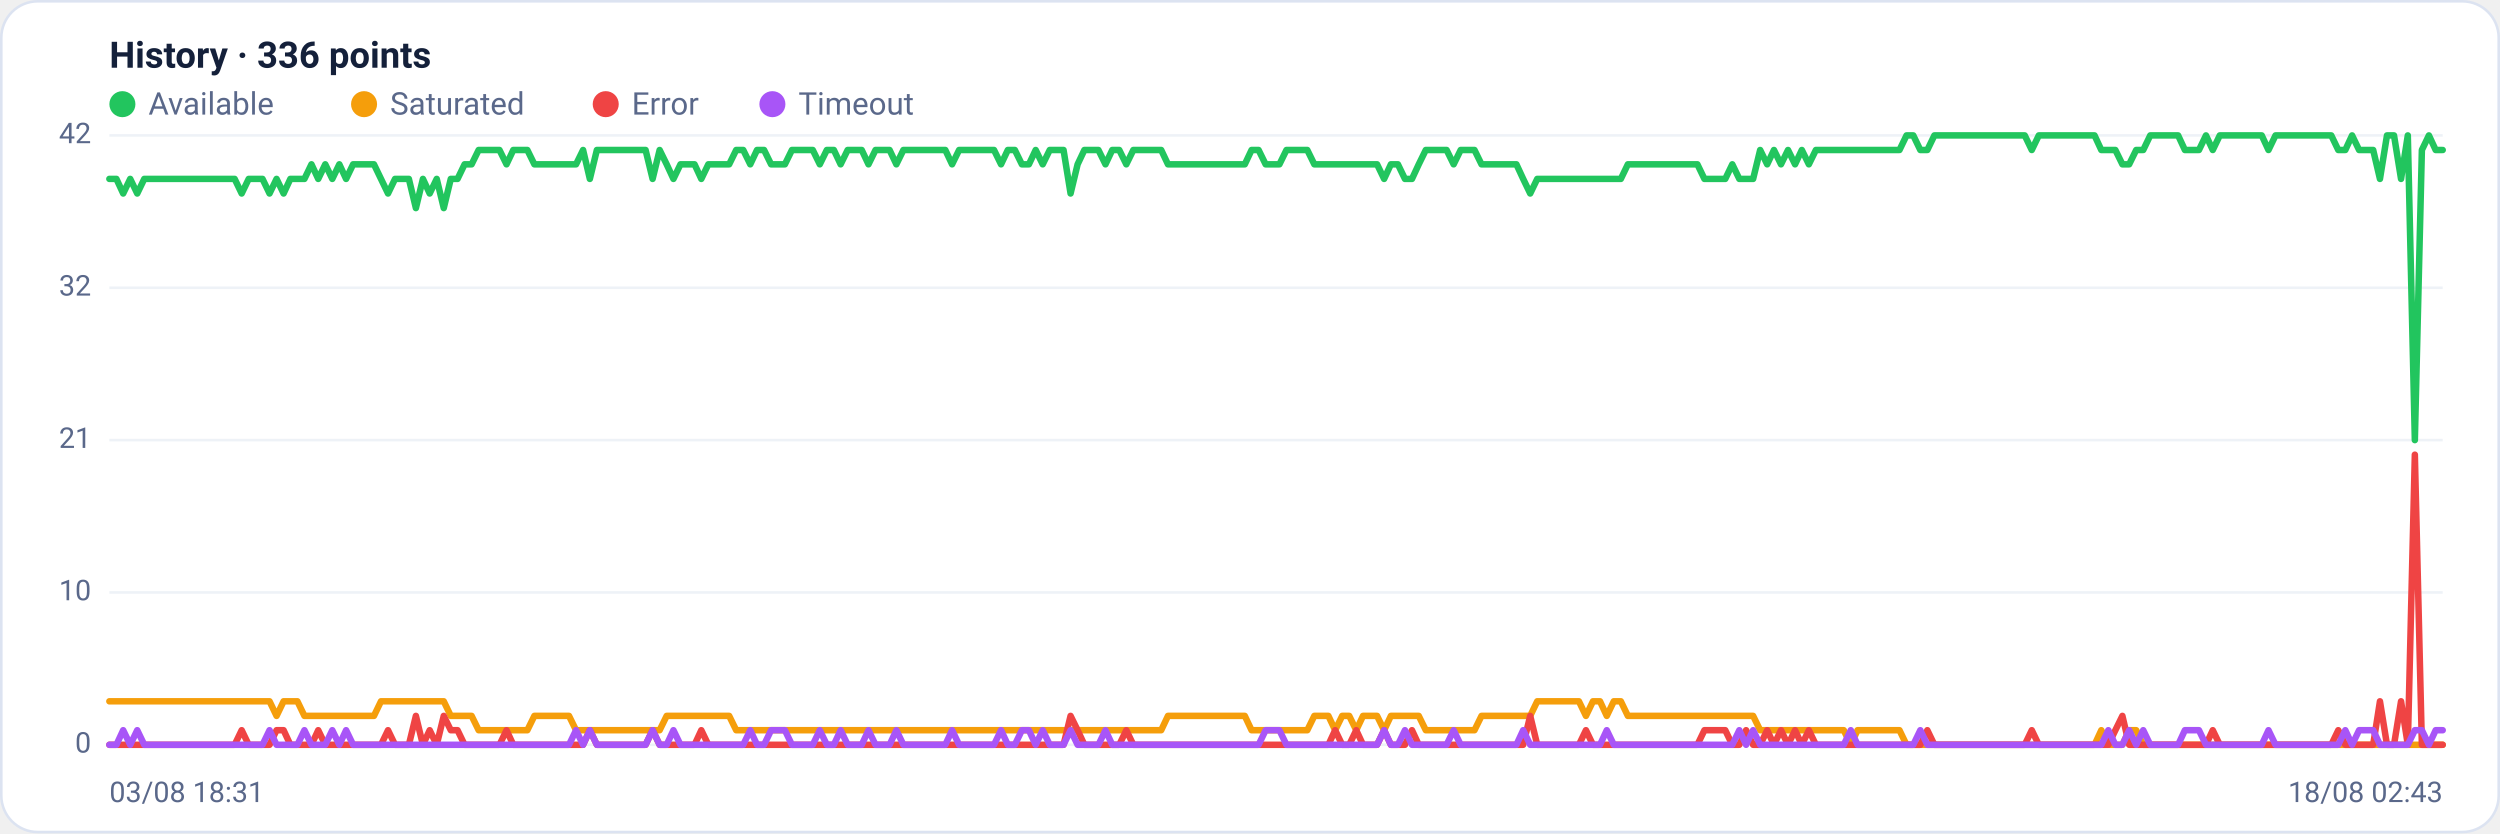
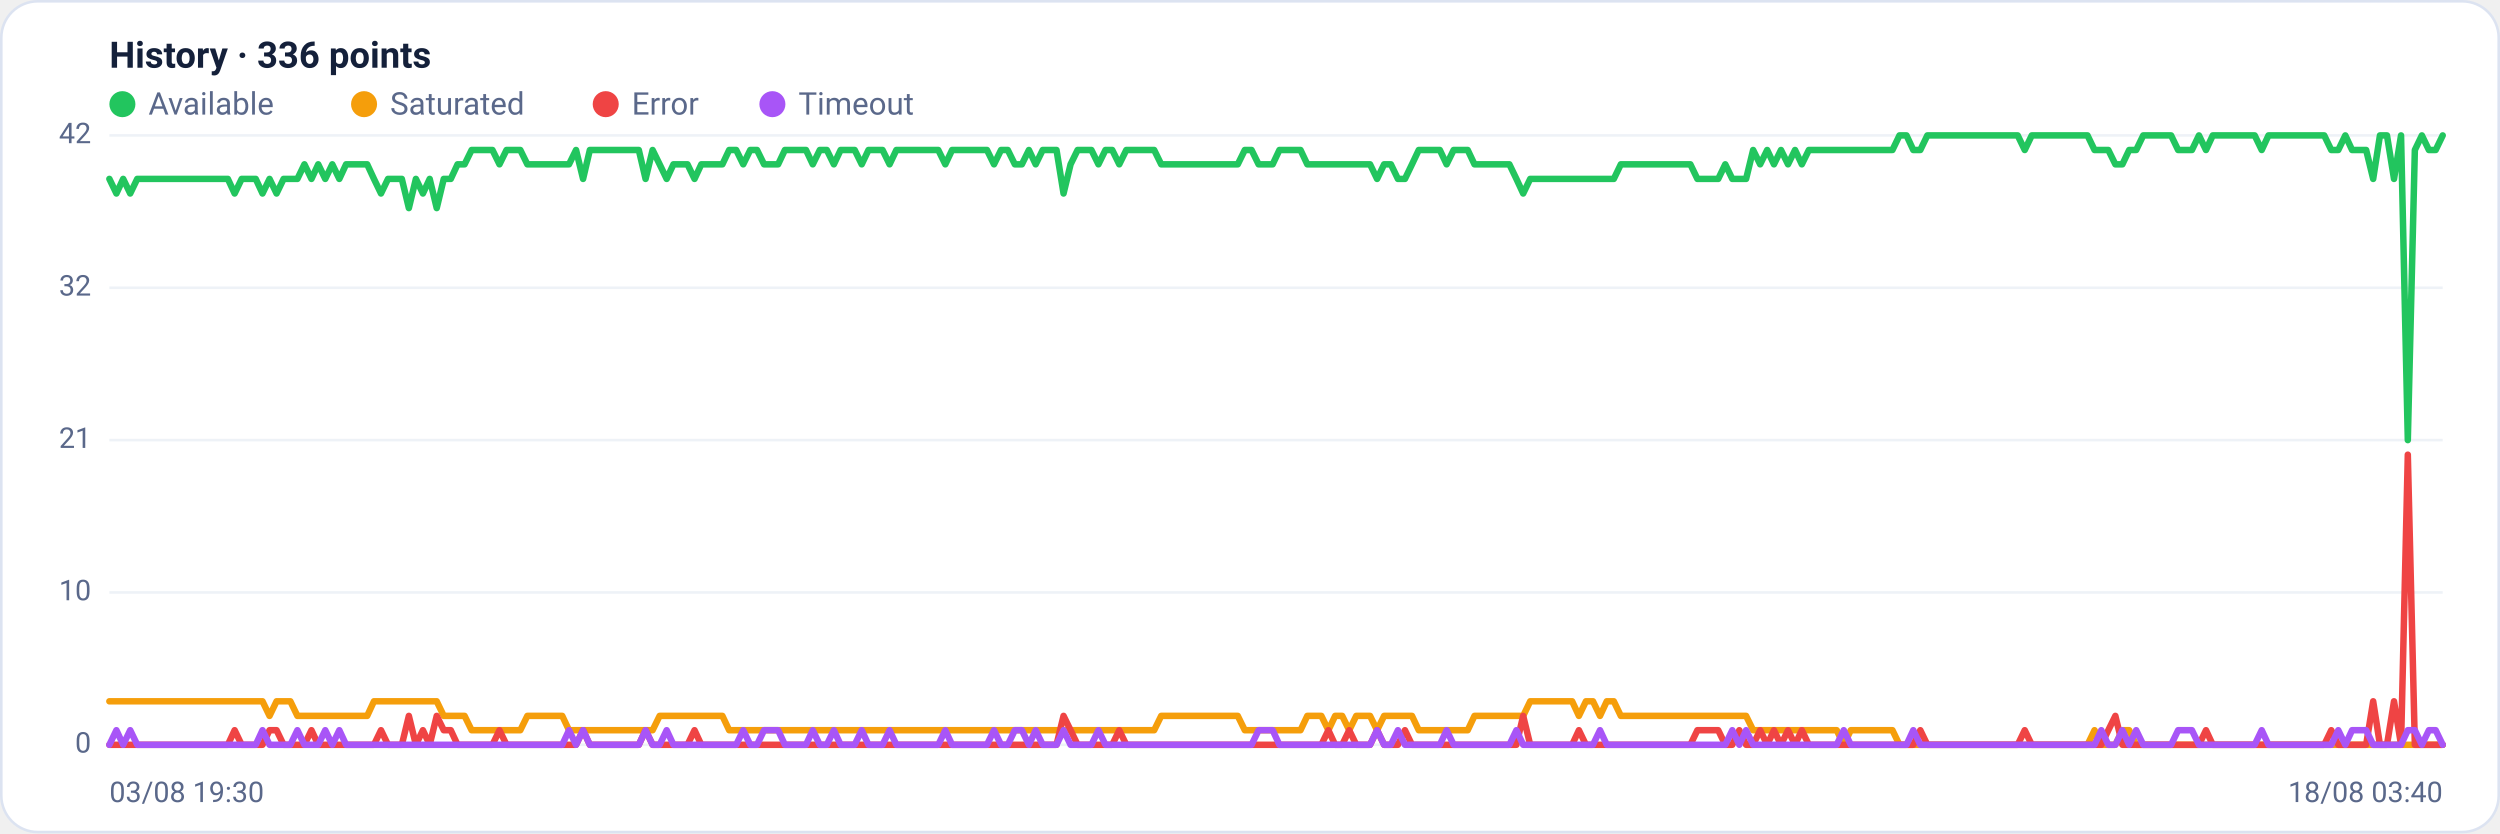
<svg xmlns="http://www.w3.org/2000/svg" viewBox="0 0 960 320" width="960" height="320" font-family="Segoe UI, system-ui, -apple-system, Roboto, Helvetica, Arial, sans-serif" role="img" aria-label="Availability history per region">
  <rect x="0.5" y="0.5" width="959" height="319" rx="14" fill="#ffffff" stroke="#dce3f1" />
  <text x="42" y="26" font-size="14" font-weight="600" fill="#14203a">History · 336 points</text>
  <circle cx="47" cy="40" r="5" fill="#22c55e" />
  <text x="57" y="44" font-size="12" fill="#5a688a">Available</text>
  <circle cx="139.8" cy="40" r="5" fill="#f59e0b" />
  <text x="149.8" y="44" font-size="12" fill="#5a688a">Saturated</text>
  <circle cx="232.6" cy="40" r="5" fill="#ef4444" />
  <text x="242.6" y="44" font-size="12" fill="#5a688a">Error</text>
  <circle cx="296.6" cy="40" r="5" fill="#a855f7" />
  <text x="306.6" y="44" font-size="12" fill="#5a688a">Timeout</text>
  <line x1="42" y1="286.0" x2="938" y2="286.0" stroke="#eef2f7" stroke-width="1" />
  <text x="35" y="289.0" text-anchor="end" font-size="11" fill="#5a688a">0</text>
  <line x1="42" y1="227.5" x2="938" y2="227.5" stroke="#eef2f7" stroke-width="1" />
  <text x="35" y="230.5" text-anchor="end" font-size="11" fill="#5a688a">10</text>
  <line x1="42" y1="169.0" x2="938" y2="169.0" stroke="#eef2f7" stroke-width="1" />
  <text x="35" y="172.0" text-anchor="end" font-size="11" fill="#5a688a">21</text>
  <line x1="42" y1="110.5" x2="938" y2="110.5" stroke="#eef2f7" stroke-width="1" />
  <text x="35" y="113.5" text-anchor="end" font-size="11" fill="#5a688a">32</text>
  <line x1="42" y1="52.0" x2="938" y2="52.0" stroke="#eef2f7" stroke-width="1" />
  <text x="35" y="55.0" text-anchor="end" font-size="11" fill="#5a688a">42</text>
-   <polyline fill="none" stroke="#22c55e" stroke-width="2.5" stroke-linejoin="round" stroke-linecap="round" points="42.0,68.7 44.7,68.7 47.3,74.3 50.0,68.7 52.7,74.3 55.4,68.7 58.0,68.7 60.7,68.7 63.4,68.7 66.1,68.7 68.7,68.7 71.4,68.7 74.1,68.7 76.8,68.7 79.4,68.7 82.1,68.7 84.8,68.7 87.5,68.7 90.1,68.7 92.8,74.3 95.5,68.7 98.2,68.7 100.8,68.7 103.5,74.3 106.2,68.7 108.9,74.3 111.5,68.7 114.2,68.7 116.9,68.7 119.6,63.1 122.2,68.7 124.9,63.1 127.6,68.7 130.3,63.1 132.9,68.7 135.6,63.1 138.3,63.1 141.0,63.1 143.6,63.1 146.3,68.7 149.0,74.3 151.7,68.7 154.3,68.7 157.0,68.7 159.7,79.9 162.4,68.7 165.0,74.3 167.7,68.7 170.4,79.9 173.1,68.7 175.7,68.7 178.4,63.1 181.1,63.1 183.8,57.6 186.4,57.6 189.1,57.6 191.8,57.6 194.5,63.1 197.1,57.6 199.8,57.6 202.5,57.6 205.2,63.1 207.8,63.1 210.5,63.1 213.2,63.1 215.9,63.1 218.5,63.1 221.2,63.1 223.9,57.6 226.5,68.7 229.2,57.6 231.9,57.6 234.6,57.6 237.2,57.6 239.9,57.6 242.6,57.6 245.3,57.6 247.9,57.6 250.6,68.7 253.3,57.6 256.0,63.1 258.6,68.7 261.3,63.1 264.0,63.1 266.7,63.1 269.3,68.7 272.0,63.1 274.7,63.1 277.4,63.1 280.0,63.1 282.7,57.6 285.4,57.6 288.1,63.1 290.7,57.6 293.4,57.6 296.1,63.1 298.8,63.1 301.4,63.1 304.1,57.6 306.8,57.6 309.5,57.6 312.1,57.6 314.8,63.1 317.5,57.6 320.2,57.6 322.8,63.1 325.5,57.6 328.2,57.6 330.9,57.6 333.5,63.1 336.2,57.6 338.9,57.6 341.6,57.6 344.2,63.1 346.9,57.6 349.6,57.6 352.3,57.6 354.9,57.6 357.6,57.6 360.3,57.6 363.0,57.6 365.6,63.1 368.3,57.6 371.0,57.6 373.7,57.6 376.3,57.6 379.0,57.6 381.7,57.6 384.4,63.1 387.0,57.6 389.7,57.6 392.4,63.1 395.1,63.1 397.7,57.6 400.4,63.1 403.1,57.6 405.7,57.6 408.4,57.6 411.1,74.3 413.8,63.1 416.4,57.6 419.1,57.6 421.8,57.6 424.5,63.1 427.1,57.6 429.8,57.6 432.5,63.1 435.2,57.6 437.8,57.6 440.5,57.6 443.2,57.6 445.9,57.6 448.5,63.1 451.2,63.1 453.9,63.1 456.6,63.1 459.2,63.1 461.9,63.1 464.6,63.1 467.3,63.1 469.9,63.1 472.6,63.1 475.3,63.1 478.0,63.1 480.6,57.6 483.3,57.6 486.0,63.1 488.7,63.1 491.3,63.1 494.0,57.6 496.7,57.6 499.4,57.6 502.0,57.6 504.7,63.1 507.4,63.1 510.1,63.1 512.7,63.1 515.4,63.1 518.1,63.1 520.8,63.1 523.4,63.1 526.1,63.1 528.8,63.1 531.5,68.7 534.1,63.1 536.8,63.1 539.5,68.7 542.2,68.7 544.8,63.1 547.5,57.6 550.2,57.6 552.9,57.6 555.5,57.6 558.2,63.1 560.9,57.6 563.6,57.6 566.2,57.6 568.9,63.1 571.6,63.1 574.3,63.1 576.9,63.1 579.6,63.1 582.3,63.1 584.9,68.7 587.6,74.3 590.3,68.7 593.0,68.7 595.6,68.7 598.3,68.7 601.0,68.7 603.7,68.7 606.3,68.7 609.0,68.7 611.7,68.7 614.4,68.7 617.0,68.7 619.7,68.7 622.4,68.7 625.1,63.1 627.7,63.1 630.4,63.1 633.1,63.1 635.8,63.1 638.4,63.1 641.1,63.1 643.8,63.1 646.5,63.1 649.1,63.1 651.8,63.1 654.5,68.7 657.2,68.7 659.8,68.7 662.5,68.7 665.2,63.1 667.9,68.7 670.5,68.7 673.2,68.7 675.9,57.6 678.6,63.1 681.2,57.6 683.9,63.1 686.6,57.6 689.3,63.1 691.9,57.6 694.6,63.1 697.3,57.6 700.0,57.6 702.6,57.6 705.3,57.6 708.0,57.6 710.7,57.6 713.3,57.6 716.0,57.6 718.7,57.6 721.4,57.6 724.0,57.6 726.7,57.6 729.4,57.6 732.1,52.0 734.7,52.0 737.4,57.6 740.1,57.6 742.8,52.0 745.4,52.0 748.1,52.0 750.8,52.0 753.5,52.0 756.1,52.0 758.8,52.0 761.5,52.0 764.1,52.0 766.8,52.0 769.5,52.0 772.2,52.0 774.8,52.0 777.5,52.0 780.2,57.6 782.9,52.0 785.5,52.0 788.2,52.0 790.9,52.0 793.6,52.0 796.2,52.0 798.9,52.0 801.6,52.0 804.3,52.0 806.9,57.6 809.6,57.6 812.3,57.6 815.0,63.1 817.6,63.1 820.3,57.6 823.0,57.6 825.7,52.0 828.3,52.0 831.0,52.0 833.7,52.0 836.4,52.0 839.0,57.6 841.7,57.6 844.4,57.6 847.1,52.0 849.7,57.6 852.4,52.0 855.1,52.0 857.8,52.0 860.4,52.0 863.1,52.0 865.8,52.0 868.5,52.0 871.1,57.6 873.8,52.0 876.5,52.0 879.2,52.0 881.8,52.0 884.5,52.0 887.2,52.0 889.9,52.0 892.5,52.0 895.2,52.0 897.9,57.6 900.6,57.6 903.2,52.0 905.9,57.6 908.6,57.6 911.3,57.6 913.9,68.7 916.6,52.0 919.3,52.0 922.0,68.7 924.6,52.0 927.3,169.0 930.0,57.6 932.7,52.0 935.3,57.6 938.0,57.6" />
-   <polyline fill="none" stroke="#f59e0b" stroke-width="2.5" stroke-linejoin="round" stroke-linecap="round" points="42.0,269.3 44.7,269.3 47.3,269.3 50.0,269.3 52.7,269.3 55.4,269.3 58.0,269.3 60.7,269.3 63.4,269.3 66.1,269.3 68.7,269.3 71.4,269.3 74.1,269.3 76.8,269.3 79.4,269.3 82.1,269.3 84.8,269.3 87.5,269.3 90.1,269.3 92.8,269.3 95.5,269.3 98.2,269.3 100.8,269.3 103.5,269.3 106.2,274.9 108.9,269.3 111.5,269.3 114.2,269.3 116.9,274.9 119.6,274.9 122.2,274.9 124.9,274.9 127.6,274.9 130.3,274.9 132.9,274.9 135.6,274.9 138.3,274.9 141.0,274.9 143.6,274.9 146.3,269.3 149.0,269.3 151.7,269.3 154.3,269.3 157.0,269.3 159.7,269.3 162.4,269.3 165.0,269.3 167.7,269.3 170.4,269.3 173.1,274.9 175.7,274.9 178.4,274.9 181.1,274.9 183.8,280.4 186.4,280.4 189.1,280.4 191.8,280.4 194.5,280.4 197.1,280.4 199.8,280.4 202.5,280.4 205.2,274.9 207.8,274.9 210.5,274.9 213.2,274.9 215.9,274.9 218.5,274.9 221.2,280.4 223.9,280.4 226.5,280.4 229.2,280.4 231.9,280.4 234.6,280.4 237.2,280.4 239.9,280.4 242.6,280.4 245.3,280.4 247.9,280.4 250.6,280.4 253.3,280.4 256.0,274.9 258.6,274.9 261.3,274.9 264.0,274.9 266.7,274.9 269.3,274.9 272.0,274.9 274.7,274.9 277.4,274.9 280.0,274.9 282.7,280.4 285.4,280.4 288.1,280.4 290.7,280.4 293.4,280.4 296.1,280.4 298.8,280.4 301.4,280.4 304.1,280.4 306.8,280.4 309.5,280.4 312.1,280.4 314.8,280.4 317.5,280.4 320.2,280.4 322.8,280.4 325.5,280.4 328.2,280.4 330.9,280.4 333.5,280.4 336.2,280.4 338.9,280.4 341.6,280.4 344.2,280.4 346.9,280.4 349.6,280.4 352.3,280.4 354.9,280.4 357.6,280.4 360.3,280.4 363.0,280.4 365.6,280.4 368.3,280.4 371.0,280.4 373.7,280.4 376.3,280.4 379.0,280.4 381.7,280.4 384.4,280.4 387.0,280.4 389.7,280.4 392.4,280.4 395.1,280.4 397.7,280.4 400.4,280.4 403.1,280.4 405.7,280.4 408.4,280.4 411.1,280.4 413.8,280.4 416.4,280.4 419.1,280.4 421.8,280.4 424.5,280.4 427.1,280.4 429.8,280.4 432.5,280.4 435.2,280.4 437.8,280.4 440.5,280.4 443.2,280.4 445.9,280.4 448.5,274.9 451.2,274.9 453.9,274.9 456.6,274.9 459.2,274.9 461.9,274.9 464.6,274.9 467.3,274.9 469.9,274.9 472.6,274.9 475.3,274.9 478.0,274.9 480.6,280.4 483.3,280.4 486.0,280.4 488.7,280.4 491.3,280.4 494.0,280.4 496.7,280.4 499.4,280.4 502.0,280.4 504.7,274.9 507.4,274.9 510.1,274.9 512.7,280.4 515.4,274.9 518.1,274.9 520.8,280.4 523.4,274.9 526.1,274.9 528.8,274.9 531.5,280.4 534.1,274.9 536.8,274.9 539.5,274.9 542.2,274.9 544.8,274.9 547.5,280.4 550.2,280.4 552.9,280.4 555.5,280.4 558.2,280.4 560.9,280.4 563.6,280.4 566.2,280.4 568.9,274.9 571.6,274.9 574.3,274.9 576.9,274.9 579.6,274.9 582.3,274.9 584.9,274.9 587.6,274.9 590.3,269.3 593.0,269.3 595.6,269.3 598.3,269.3 601.0,269.3 603.7,269.3 606.3,269.3 609.0,274.9 611.7,269.3 614.4,269.3 617.0,274.9 619.7,269.3 622.4,269.3 625.1,274.9 627.7,274.9 630.4,274.9 633.1,274.9 635.8,274.9 638.4,274.9 641.1,274.9 643.8,274.9 646.5,274.9 649.1,274.9 651.8,274.9 654.5,274.9 657.2,274.9 659.8,274.9 662.5,274.9 665.2,274.9 667.9,274.9 670.5,274.9 673.2,274.9 675.9,280.4 678.6,280.4 681.2,280.4 683.9,280.4 686.6,280.4 689.3,280.4 691.9,280.4 694.6,280.4 697.3,280.4 700.0,280.4 702.6,280.4 705.3,280.4 708.0,280.4 710.7,286.0 713.3,280.4 716.0,280.4 718.7,280.4 721.4,280.4 724.0,280.4 726.7,280.4 729.4,280.4 732.1,286.0 734.7,286.0 737.4,286.0 740.1,286.0 742.8,286.0 745.4,286.0 748.1,286.0 750.8,286.0 753.5,286.0 756.1,286.0 758.8,286.0 761.5,286.0 764.1,286.0 766.8,286.0 769.5,286.0 772.2,286.0 774.8,286.0 777.5,286.0 780.2,286.0 782.9,286.0 785.5,286.0 788.2,286.0 790.9,286.0 793.6,286.0 796.2,286.0 798.9,286.0 801.6,286.0 804.3,286.0 806.9,280.4 809.6,286.0 812.3,286.0 815.0,286.0 817.6,280.4 820.3,280.4 823.0,286.0 825.7,286.0 828.3,286.0 831.0,286.0 833.7,286.0 836.4,286.0 839.0,286.0 841.7,286.0 844.4,286.0 847.1,286.0 849.7,286.0 852.4,286.0 855.1,286.0 857.8,286.0 860.4,286.0 863.1,286.0 865.8,286.0 868.5,286.0 871.1,286.0 873.8,286.0 876.5,286.0 879.2,286.0 881.8,286.0 884.5,286.0 887.2,286.0 889.9,286.0 892.5,286.0 895.2,286.0 897.9,286.0 900.6,286.0 903.2,286.0 905.9,286.0 908.6,286.0 911.3,286.0 913.9,286.0 916.6,286.0 919.3,286.0 922.0,286.0 924.6,286.0 927.3,286.0 930.0,286.0 932.7,286.0 935.3,286.0 938.0,286.0" />
-   <polyline fill="none" stroke="#ef4444" stroke-width="2.5" stroke-linejoin="round" stroke-linecap="round" points="42.0,286.0 44.7,286.0 47.3,286.0 50.0,286.0 52.7,286.0 55.4,286.0 58.0,286.0 60.7,286.0 63.4,286.0 66.1,286.0 68.7,286.0 71.4,286.0 74.1,286.0 76.8,286.0 79.4,286.0 82.1,286.0 84.8,286.0 87.5,286.0 90.1,286.0 92.8,280.4 95.5,286.0 98.2,286.0 100.8,286.0 103.5,286.0 106.2,280.4 108.9,280.4 111.5,286.0 114.2,286.0 116.9,286.0 119.6,286.0 122.2,280.4 124.9,286.0 127.6,286.0 130.3,286.0 132.9,286.0 135.6,286.0 138.3,286.0 141.0,286.0 143.6,286.0 146.3,286.0 149.0,280.4 151.7,286.0 154.3,286.0 157.0,286.0 159.7,274.9 162.4,286.0 165.0,280.4 167.7,286.0 170.4,274.9 173.1,280.4 175.7,280.4 178.4,286.0 181.1,286.0 183.8,286.0 186.4,286.0 189.1,286.0 191.8,286.0 194.5,280.4 197.1,286.0 199.8,286.0 202.5,286.0 205.2,286.0 207.8,286.0 210.5,286.0 213.2,286.0 215.9,286.0 218.5,286.0 221.2,286.0 223.9,286.0 226.5,280.4 229.2,286.0 231.9,286.0 234.6,286.0 237.2,286.0 239.9,286.0 242.6,286.0 245.3,286.0 247.9,286.0 250.6,280.4 253.3,286.0 256.0,286.0 258.6,286.0 261.3,286.0 264.0,286.0 266.7,286.0 269.3,280.4 272.0,286.0 274.7,286.0 277.4,286.0 280.0,286.0 282.7,286.0 285.4,286.0 288.1,286.0 290.7,286.0 293.4,286.0 296.1,286.0 298.8,286.0 301.4,286.0 304.1,286.0 306.8,286.0 309.5,286.0 312.1,286.0 314.8,286.0 317.5,286.0 320.2,286.0 322.8,286.0 325.5,286.0 328.2,286.0 330.9,286.0 333.5,286.0 336.2,286.0 338.9,286.0 341.6,286.0 344.2,286.0 346.9,286.0 349.6,286.0 352.3,286.0 354.9,286.0 357.6,286.0 360.3,286.0 363.0,286.0 365.6,286.0 368.3,286.0 371.0,286.0 373.7,286.0 376.3,286.0 379.0,286.0 381.7,286.0 384.4,286.0 387.0,286.0 389.7,286.0 392.4,286.0 395.1,286.0 397.7,286.0 400.4,286.0 403.1,286.0 405.7,286.0 408.4,286.0 411.1,274.9 413.8,280.4 416.4,286.0 419.1,286.0 421.8,286.0 424.5,286.0 427.1,286.0 429.8,286.0 432.5,280.4 435.2,286.0 437.8,286.0 440.5,286.0 443.2,286.0 445.9,286.0 448.5,286.0 451.2,286.0 453.9,286.0 456.6,286.0 459.2,286.0 461.9,286.0 464.6,286.0 467.3,286.0 469.9,286.0 472.6,286.0 475.3,286.0 478.0,286.0 480.6,286.0 483.3,286.0 486.0,286.0 488.7,286.0 491.3,286.0 494.0,286.0 496.7,286.0 499.4,286.0 502.0,286.0 504.7,286.0 507.4,286.0 510.1,286.0 512.7,280.4 515.4,286.0 518.1,286.0 520.8,280.4 523.4,286.0 526.1,286.0 528.8,286.0 531.5,280.4 534.1,286.0 536.8,286.0 539.5,286.0 542.2,280.4 544.8,286.0 547.5,286.0 550.2,286.0 552.9,286.0 555.5,286.0 558.2,286.0 560.9,286.0 563.6,286.0 566.2,286.0 568.9,286.0 571.6,286.0 574.3,286.0 576.9,286.0 579.6,286.0 582.3,286.0 584.9,286.0 587.6,274.9 590.3,286.0 593.0,286.0 595.6,286.0 598.3,286.0 601.0,286.0 603.7,286.0 606.3,286.0 609.0,280.4 611.7,286.0 614.4,286.0 617.0,286.0 619.7,286.0 622.4,286.0 625.1,286.0 627.7,286.0 630.4,286.0 633.1,286.0 635.8,286.0 638.4,286.0 641.1,286.0 643.8,286.0 646.5,286.0 649.1,286.0 651.8,286.0 654.5,280.4 657.2,280.4 659.8,280.4 662.5,280.4 665.2,286.0 667.9,286.0 670.5,280.4 673.2,286.0 675.9,286.0 678.6,280.4 681.2,286.0 683.9,280.4 686.6,286.0 689.3,280.4 691.9,286.0 694.6,280.4 697.3,286.0 700.0,286.0 702.6,286.0 705.3,286.0 708.0,286.0 710.7,286.0 713.3,286.0 716.0,286.0 718.7,286.0 721.4,286.0 724.0,286.0 726.7,286.0 729.4,286.0 732.1,286.0 734.7,286.0 737.4,286.0 740.1,280.4 742.8,286.0 745.4,286.0 748.1,286.0 750.8,286.0 753.5,286.0 756.1,286.0 758.8,286.0 761.5,286.0 764.1,286.0 766.8,286.0 769.5,286.0 772.2,286.0 774.8,286.0 777.5,286.0 780.2,280.4 782.9,286.0 785.5,286.0 788.2,286.0 790.9,286.0 793.6,286.0 796.2,286.0 798.9,286.0 801.6,286.0 804.3,286.0 806.9,286.0 809.6,286.0 812.3,280.4 815.0,274.9 817.6,286.0 820.3,286.0 823.0,286.0 825.7,286.0 828.3,286.0 831.0,286.0 833.7,286.0 836.4,286.0 839.0,286.0 841.7,286.0 844.4,286.0 847.1,286.0 849.7,280.4 852.4,286.0 855.1,286.0 857.8,286.0 860.4,286.0 863.1,286.0 865.8,286.0 868.5,286.0 871.1,286.0 873.8,286.0 876.5,286.0 879.2,286.0 881.8,286.0 884.5,286.0 887.2,286.0 889.9,286.0 892.5,286.0 895.2,286.0 897.9,280.4 900.6,286.0 903.2,286.0 905.9,286.0 908.6,286.0 911.3,286.0 913.9,269.3 916.6,286.0 919.3,286.0 922.0,269.3 924.6,286.0 927.3,174.6 930.0,286.0 932.7,286.0 935.3,286.0 938.0,286.0" />
-   <polyline fill="none" stroke="#a855f7" stroke-width="2.5" stroke-linejoin="round" stroke-linecap="round" points="42.0,286.0 44.7,286.0 47.3,280.4 50.0,286.0 52.7,280.4 55.4,286.0 58.0,286.0 60.7,286.0 63.4,286.0 66.1,286.0 68.7,286.0 71.4,286.0 74.1,286.0 76.8,286.0 79.4,286.0 82.1,286.0 84.8,286.0 87.5,286.0 90.1,286.0 92.8,286.0 95.5,286.0 98.2,286.0 100.8,286.0 103.5,280.4 106.2,286.0 108.9,286.0 111.5,286.0 114.2,286.0 116.9,280.4 119.6,286.0 122.2,286.0 124.9,286.0 127.6,280.4 130.3,286.0 132.9,280.4 135.6,286.0 138.3,286.0 141.0,286.0 143.6,286.0 146.3,286.0 149.0,286.0 151.7,286.0 154.3,286.0 157.0,286.0 159.7,286.0 162.4,286.0 165.0,286.0 167.7,286.0 170.4,286.0 173.1,286.0 175.7,286.0 178.4,286.0 181.1,286.0 183.8,286.0 186.4,286.0 189.1,286.0 191.8,286.0 194.5,286.0 197.1,286.0 199.8,286.0 202.5,286.0 205.2,286.0 207.8,286.0 210.5,286.0 213.2,286.0 215.9,286.0 218.5,286.0 221.2,280.4 223.9,286.0 226.5,280.4 229.2,286.0 231.9,286.0 234.6,286.0 237.2,286.0 239.9,286.0 242.6,286.0 245.3,286.0 247.9,286.0 250.6,280.4 253.3,286.0 256.0,286.0 258.6,280.4 261.3,286.0 264.0,286.0 266.7,286.0 269.3,286.0 272.0,286.0 274.7,286.0 277.4,286.0 280.0,286.0 282.7,286.0 285.4,286.0 288.1,280.4 290.7,286.0 293.4,286.0 296.1,280.4 298.8,280.4 301.4,280.4 304.1,286.0 306.8,286.0 309.5,286.0 312.1,286.0 314.8,280.4 317.5,286.0 320.2,286.0 322.8,280.4 325.5,286.0 328.2,286.0 330.9,286.0 333.5,280.4 336.2,286.0 338.9,286.0 341.6,286.0 344.2,280.4 346.9,286.0 349.6,286.0 352.3,286.0 354.9,286.0 357.6,286.0 360.3,286.0 363.0,286.0 365.6,280.4 368.3,286.0 371.0,286.0 373.7,286.0 376.3,286.0 379.0,286.0 381.7,286.0 384.4,280.4 387.0,286.0 389.7,286.0 392.4,280.4 395.1,280.4 397.7,286.0 400.4,280.4 403.1,286.0 405.7,286.0 408.4,286.0 411.1,280.4 413.8,286.0 416.4,286.0 419.1,286.0 421.8,286.0 424.5,280.4 427.1,286.0 429.8,286.0 432.5,286.0 435.2,286.0 437.8,286.0 440.5,286.0 443.2,286.0 445.9,286.0 448.5,286.0 451.2,286.0 453.9,286.0 456.6,286.0 459.2,286.0 461.9,286.0 464.6,286.0 467.3,286.0 469.9,286.0 472.6,286.0 475.3,286.0 478.0,286.0 480.6,286.0 483.3,286.0 486.0,280.4 488.7,280.4 491.3,280.4 494.0,286.0 496.7,286.0 499.4,286.0 502.0,286.0 504.7,286.0 507.4,286.0 510.1,286.0 512.7,286.0 515.4,286.0 518.1,286.0 520.8,286.0 523.4,286.0 526.1,286.0 528.8,286.0 531.5,280.4 534.1,286.0 536.8,286.0 539.5,280.4 542.2,286.0 544.8,286.0 547.5,286.0 550.2,286.0 552.9,286.0 555.5,286.0 558.2,280.4 560.9,286.0 563.6,286.0 566.2,286.0 568.9,286.0 571.6,286.0 574.3,286.0 576.9,286.0 579.6,286.0 582.3,286.0 584.9,280.4 587.6,286.0 590.3,286.0 593.0,286.0 595.6,286.0 598.3,286.0 601.0,286.0 603.7,286.0 606.3,286.0 609.0,286.0 611.7,286.0 614.4,286.0 617.0,280.4 619.7,286.0 622.4,286.0 625.1,286.0 627.7,286.0 630.4,286.0 633.1,286.0 635.8,286.0 638.4,286.0 641.1,286.0 643.8,286.0 646.5,286.0 649.1,286.0 651.8,286.0 654.5,286.0 657.2,286.0 659.8,286.0 662.5,286.0 665.2,286.0 667.9,280.4 670.5,286.0 673.2,280.4 675.9,286.0 678.6,286.0 681.2,286.0 683.9,286.0 686.6,286.0 689.3,286.0 691.9,286.0 694.6,286.0 697.3,286.0 700.0,286.0 702.6,286.0 705.3,286.0 708.0,286.0 710.7,280.4 713.3,286.0 716.0,286.0 718.7,286.0 721.4,286.0 724.0,286.0 726.7,286.0 729.4,286.0 732.1,286.0 734.7,286.0 737.4,280.4 740.1,286.0 742.8,286.0 745.4,286.0 748.1,286.0 750.8,286.0 753.5,286.0 756.1,286.0 758.8,286.0 761.5,286.0 764.1,286.0 766.8,286.0 769.5,286.0 772.2,286.0 774.8,286.0 777.5,286.0 780.2,286.0 782.9,286.0 785.5,286.0 788.2,286.0 790.9,286.0 793.6,286.0 796.2,286.0 798.9,286.0 801.6,286.0 804.3,286.0 806.9,286.0 809.6,280.4 812.3,286.0 815.0,286.0 817.6,280.4 820.3,286.0 823.0,280.4 825.7,286.0 828.3,286.0 831.0,286.0 833.7,286.0 836.4,286.0 839.0,280.4 841.7,280.4 844.4,280.4 847.1,286.0 849.7,286.0 852.4,286.0 855.1,286.0 857.8,286.0 860.4,286.0 863.1,286.0 865.8,286.0 868.5,286.0 871.1,280.4 873.8,286.0 876.5,286.0 879.2,286.0 881.8,286.0 884.5,286.0 887.2,286.0 889.9,286.0 892.5,286.0 895.2,286.0 897.9,286.0 900.6,280.4 903.2,286.0 905.9,280.4 908.6,280.4 911.3,280.4 913.9,286.0 916.6,286.0 919.3,286.0 922.0,286.0 924.6,286.0 927.3,280.4 930.0,280.4 932.7,286.0 935.3,280.4 938.0,280.4" />
-   <text x="42" y="308" font-size="11" fill="#5a688a">03/08 18:31</text>
-   <text x="938" y="308" text-anchor="end" font-size="11" fill="#5a688a">18/08 02:43</text>
+   <polyline fill="none" stroke="#22c55e" stroke-width="2.5" stroke-linejoin="round" stroke-linecap="round" points="42.0,68.7 44.7,74.3 47.3,68.7 50.0,74.3 52.7,68.7 55.4,68.7 58.0,68.7 60.7,68.7 63.4,68.7 66.1,68.7 68.7,68.7 71.4,68.7 74.1,68.7 76.8,68.7 79.4,68.7 82.1,68.7 84.8,68.7 87.5,68.7 90.1,74.3 92.8,68.7 95.5,68.7 98.2,68.7 100.8,74.3 103.5,68.7 106.2,74.3 108.9,68.7 111.5,68.7 114.2,68.7 116.9,63.1 119.6,68.7 122.2,63.1 124.9,68.7 127.6,63.1 130.3,68.7 132.9,63.1 135.6,63.1 138.3,63.1 141.0,63.1 143.6,68.7 146.3,74.3 149.0,68.7 151.7,68.7 154.3,68.7 157.0,79.9 159.7,68.7 162.4,74.3 165.0,68.7 167.7,79.9 170.4,68.7 173.1,68.7 175.7,63.1 178.4,63.1 181.1,57.6 183.8,57.6 186.4,57.6 189.1,57.6 191.8,63.1 194.5,57.6 197.1,57.6 199.8,57.6 202.5,63.1 205.2,63.1 207.8,63.1 210.5,63.1 213.2,63.1 215.9,63.1 218.5,63.1 221.2,57.6 223.9,68.7 226.5,57.6 229.2,57.6 231.9,57.6 234.6,57.6 237.2,57.6 239.9,57.6 242.6,57.6 245.3,57.6 247.9,68.7 250.6,57.6 253.3,63.1 256.0,68.7 258.6,63.1 261.3,63.1 264.0,63.1 266.7,68.7 269.3,63.1 272.0,63.1 274.7,63.1 277.4,63.1 280.0,57.6 282.7,57.6 285.4,63.1 288.1,57.6 290.7,57.6 293.4,63.1 296.1,63.1 298.8,63.1 301.4,57.6 304.1,57.6 306.8,57.6 309.5,57.6 312.1,63.1 314.8,57.6 317.5,57.6 320.2,63.1 322.8,57.6 325.5,57.6 328.2,57.6 330.9,63.1 333.5,57.6 336.2,57.6 338.9,57.6 341.6,63.1 344.2,57.6 346.9,57.6 349.6,57.6 352.3,57.6 354.9,57.6 357.6,57.6 360.3,57.6 363.0,63.1 365.6,57.6 368.3,57.6 371.0,57.6 373.7,57.6 376.3,57.6 379.0,57.6 381.7,63.1 384.4,57.6 387.0,57.6 389.7,63.1 392.4,63.1 395.1,57.6 397.7,63.1 400.4,57.6 403.1,57.6 405.7,57.6 408.4,74.3 411.1,63.1 413.8,57.6 416.4,57.6 419.1,57.6 421.8,63.1 424.5,57.6 427.1,57.6 429.8,63.1 432.5,57.6 435.2,57.6 437.8,57.6 440.5,57.6 443.2,57.6 445.9,63.1 448.5,63.1 451.2,63.1 453.9,63.1 456.6,63.1 459.2,63.1 461.9,63.1 464.6,63.1 467.3,63.1 469.9,63.1 472.6,63.1 475.3,63.1 478.0,57.6 480.6,57.6 483.3,63.1 486.0,63.1 488.7,63.1 491.3,57.6 494.0,57.6 496.7,57.6 499.4,57.6 502.0,63.1 504.7,63.1 507.4,63.1 510.1,63.1 512.7,63.1 515.4,63.1 518.1,63.1 520.8,63.1 523.4,63.1 526.1,63.1 528.8,68.7 531.5,63.1 534.1,63.1 536.8,68.7 539.5,68.7 542.2,63.1 544.8,57.6 547.5,57.6 550.2,57.6 552.9,57.6 555.5,63.1 558.2,57.6 560.9,57.6 563.6,57.6 566.2,63.1 568.9,63.1 571.6,63.1 574.3,63.1 576.9,63.1 579.6,63.1 582.3,68.7 584.9,74.3 587.6,68.7 590.3,68.7 593.0,68.7 595.6,68.7 598.3,68.7 601.0,68.7 603.7,68.7 606.3,68.7 609.0,68.7 611.7,68.7 614.4,68.7 617.0,68.7 619.7,68.7 622.4,63.1 625.1,63.1 627.7,63.1 630.4,63.1 633.1,63.1 635.8,63.1 638.4,63.1 641.1,63.1 643.8,63.1 646.5,63.1 649.1,63.1 651.8,68.7 654.5,68.7 657.2,68.7 659.8,68.7 662.5,63.1 665.2,68.7 667.9,68.7 670.5,68.7 673.2,57.6 675.9,63.1 678.6,57.6 681.2,63.1 683.9,57.6 686.6,63.1 689.3,57.6 691.9,63.1 694.6,57.6 697.3,57.6 700.0,57.6 702.6,57.6 705.3,57.6 708.0,57.6 710.7,57.6 713.3,57.6 716.0,57.6 718.7,57.6 721.4,57.6 724.0,57.6 726.7,57.6 729.4,52.0 732.1,52.0 734.7,57.6 737.4,57.6 740.1,52.0 742.8,52.0 745.4,52.0 748.1,52.0 750.8,52.0 753.5,52.0 756.1,52.0 758.8,52.0 761.5,52.0 764.1,52.0 766.8,52.0 769.5,52.0 772.2,52.0 774.8,52.0 777.5,57.6 780.2,52.0 782.9,52.0 785.5,52.0 788.2,52.0 790.9,52.0 793.6,52.0 796.2,52.0 798.9,52.0 801.6,52.0 804.3,57.6 806.9,57.6 809.6,57.6 812.3,63.1 815.0,63.1 817.6,57.6 820.3,57.6 823.0,52.0 825.7,52.0 828.3,52.0 831.0,52.0 833.7,52.0 836.4,57.6 839.0,57.6 841.7,57.6 844.4,52.0 847.1,57.6 849.7,52.0 852.4,52.0 855.1,52.0 857.8,52.0 860.4,52.0 863.1,52.0 865.8,52.0 868.5,57.6 871.1,52.0 873.8,52.0 876.5,52.0 879.2,52.0 881.8,52.0 884.5,52.0 887.2,52.0 889.9,52.0 892.5,52.0 895.2,57.6 897.9,57.6 900.6,52.0 903.2,57.6 905.9,57.6 908.6,57.6 911.3,68.7 913.9,52.0 916.6,52.0 919.3,68.7 922.0,52.0 924.6,169.0 927.3,57.6 930.0,52.0 932.7,57.6 935.3,57.6 938.0,52.0" />
+   <polyline fill="none" stroke="#f59e0b" stroke-width="2.5" stroke-linejoin="round" stroke-linecap="round" points="42.0,269.3 44.7,269.3 47.3,269.3 50.0,269.3 52.7,269.3 55.4,269.3 58.0,269.3 60.7,269.3 63.4,269.3 66.1,269.3 68.7,269.3 71.4,269.3 74.1,269.3 76.8,269.3 79.4,269.3 82.1,269.3 84.8,269.3 87.5,269.3 90.1,269.3 92.8,269.3 95.5,269.3 98.2,269.3 100.8,269.3 103.5,274.9 106.2,269.3 108.9,269.3 111.5,269.3 114.2,274.9 116.9,274.9 119.6,274.9 122.2,274.9 124.9,274.9 127.6,274.9 130.3,274.9 132.9,274.9 135.6,274.9 138.3,274.9 141.0,274.9 143.6,269.3 146.3,269.3 149.0,269.3 151.7,269.3 154.3,269.3 157.0,269.3 159.7,269.3 162.4,269.3 165.0,269.3 167.7,269.3 170.4,274.9 173.1,274.9 175.7,274.9 178.4,274.9 181.1,280.4 183.8,280.4 186.4,280.4 189.1,280.4 191.8,280.4 194.5,280.4 197.1,280.4 199.8,280.4 202.5,274.9 205.2,274.9 207.8,274.9 210.5,274.9 213.2,274.9 215.9,274.9 218.5,280.4 221.2,280.4 223.9,280.4 226.5,280.4 229.2,280.4 231.9,280.4 234.6,280.4 237.2,280.4 239.9,280.4 242.6,280.4 245.3,280.4 247.9,280.4 250.6,280.4 253.3,274.9 256.0,274.9 258.6,274.9 261.3,274.9 264.0,274.9 266.7,274.9 269.3,274.9 272.0,274.9 274.7,274.9 277.4,274.9 280.0,280.4 282.7,280.4 285.4,280.4 288.1,280.4 290.7,280.4 293.4,280.4 296.1,280.4 298.8,280.4 301.4,280.4 304.1,280.4 306.8,280.4 309.5,280.4 312.1,280.4 314.8,280.4 317.5,280.4 320.2,280.4 322.8,280.4 325.5,280.4 328.2,280.4 330.9,280.4 333.5,280.4 336.2,280.4 338.9,280.4 341.6,280.4 344.2,280.4 346.9,280.4 349.6,280.4 352.3,280.4 354.9,280.4 357.6,280.4 360.3,280.4 363.0,280.4 365.6,280.4 368.3,280.4 371.0,280.4 373.7,280.4 376.3,280.4 379.0,280.4 381.7,280.4 384.4,280.4 387.0,280.4 389.7,280.4 392.4,280.4 395.1,280.4 397.7,280.4 400.4,280.4 403.1,280.4 405.7,280.4 408.4,280.4 411.1,280.4 413.8,280.4 416.4,280.4 419.1,280.4 421.8,280.4 424.5,280.4 427.1,280.4 429.8,280.4 432.5,280.4 435.2,280.4 437.8,280.4 440.5,280.4 443.2,280.4 445.9,274.9 448.5,274.9 451.2,274.9 453.9,274.9 456.6,274.9 459.2,274.9 461.9,274.9 464.6,274.9 467.3,274.9 469.9,274.9 472.6,274.9 475.3,274.9 478.0,280.4 480.6,280.4 483.3,280.4 486.0,280.4 488.7,280.4 491.3,280.4 494.0,280.4 496.7,280.4 499.4,280.4 502.0,274.9 504.7,274.9 507.4,274.9 510.1,280.4 512.7,274.9 515.4,274.9 518.1,280.4 520.8,274.9 523.4,274.9 526.1,274.9 528.8,280.4 531.5,274.9 534.1,274.9 536.8,274.9 539.5,274.9 542.2,274.9 544.8,280.4 547.5,280.4 550.2,280.4 552.9,280.4 555.5,280.4 558.2,280.4 560.9,280.4 563.6,280.4 566.2,274.9 568.9,274.9 571.6,274.9 574.3,274.9 576.9,274.9 579.6,274.9 582.3,274.9 584.9,274.9 587.6,269.3 590.3,269.3 593.0,269.3 595.6,269.3 598.3,269.3 601.0,269.3 603.7,269.3 606.3,274.9 609.0,269.3 611.7,269.3 614.4,274.9 617.0,269.3 619.7,269.3 622.4,274.9 625.1,274.9 627.7,274.9 630.4,274.9 633.1,274.9 635.8,274.9 638.4,274.9 641.1,274.9 643.8,274.9 646.5,274.9 649.1,274.9 651.8,274.9 654.5,274.9 657.2,274.9 659.8,274.9 662.5,274.9 665.2,274.9 667.9,274.9 670.5,274.9 673.2,280.4 675.9,280.4 678.6,280.4 681.2,280.4 683.9,280.4 686.6,280.4 689.3,280.4 691.9,280.4 694.6,280.4 697.3,280.4 700.0,280.4 702.6,280.4 705.3,280.4 708.0,286.0 710.7,280.4 713.3,280.4 716.0,280.4 718.7,280.4 721.4,280.4 724.0,280.4 726.7,280.4 729.4,286.0 732.1,286.0 734.7,286.0 737.4,286.0 740.1,286.0 742.8,286.0 745.4,286.0 748.1,286.0 750.8,286.0 753.5,286.0 756.1,286.0 758.8,286.0 761.5,286.0 764.1,286.0 766.8,286.0 769.5,286.0 772.2,286.0 774.8,286.0 777.5,286.0 780.2,286.0 782.9,286.0 785.5,286.0 788.2,286.0 790.9,286.0 793.6,286.0 796.2,286.0 798.9,286.0 801.6,286.0 804.3,280.4 806.9,286.0 809.6,286.0 812.3,286.0 815.0,280.4 817.6,280.4 820.3,286.0 823.0,286.0 825.7,286.0 828.3,286.0 831.0,286.0 833.7,286.0 836.4,286.0 839.0,286.0 841.7,286.0 844.4,286.0 847.1,286.0 849.7,286.0 852.4,286.0 855.1,286.0 857.8,286.0 860.4,286.0 863.1,286.0 865.8,286.0 868.5,286.0 871.1,286.0 873.8,286.0 876.5,286.0 879.2,286.0 881.8,286.0 884.5,286.0 887.2,286.0 889.9,286.0 892.5,286.0 895.2,286.0 897.9,286.0 900.6,286.0 903.2,286.0 905.9,286.0 908.6,286.0 911.3,286.0 913.9,286.0 916.6,286.0 919.3,286.0 922.0,286.0 924.6,286.0 927.3,286.0 930.0,286.0 932.7,286.0 935.3,286.0 938.0,286.0" />
+   <polyline fill="none" stroke="#ef4444" stroke-width="2.5" stroke-linejoin="round" stroke-linecap="round" points="42.0,286.0 44.7,286.0 47.3,286.0 50.0,286.0 52.7,286.0 55.4,286.0 58.0,286.0 60.7,286.0 63.4,286.0 66.1,286.0 68.7,286.0 71.4,286.0 74.1,286.0 76.8,286.0 79.4,286.0 82.1,286.0 84.8,286.0 87.5,286.0 90.1,280.4 92.8,286.0 95.5,286.0 98.2,286.0 100.8,286.0 103.5,280.4 106.2,280.4 108.9,286.0 111.5,286.0 114.2,286.0 116.9,286.0 119.6,280.4 122.2,286.0 124.9,286.0 127.6,286.0 130.3,286.0 132.9,286.0 135.6,286.0 138.3,286.0 141.0,286.0 143.6,286.0 146.3,280.4 149.0,286.0 151.7,286.0 154.3,286.0 157.0,274.9 159.7,286.0 162.4,280.4 165.0,286.0 167.7,274.9 170.4,280.4 173.1,280.4 175.7,286.0 178.4,286.0 181.1,286.0 183.8,286.0 186.4,286.0 189.1,286.0 191.8,280.4 194.5,286.0 197.1,286.0 199.8,286.0 202.5,286.0 205.2,286.0 207.8,286.0 210.5,286.0 213.2,286.0 215.9,286.0 218.5,286.0 221.2,286.0 223.9,280.4 226.5,286.0 229.2,286.0 231.9,286.0 234.6,286.0 237.2,286.0 239.9,286.0 242.6,286.0 245.3,286.0 247.9,280.4 250.6,286.0 253.3,286.0 256.0,286.0 258.6,286.0 261.3,286.0 264.0,286.0 266.7,280.4 269.3,286.0 272.0,286.0 274.7,286.0 277.4,286.0 280.0,286.0 282.7,286.0 285.4,286.0 288.1,286.0 290.7,286.0 293.4,286.0 296.1,286.0 298.8,286.0 301.4,286.0 304.1,286.0 306.8,286.0 309.5,286.0 312.1,286.0 314.8,286.0 317.5,286.0 320.2,286.0 322.8,286.0 325.5,286.0 328.2,286.0 330.9,286.0 333.5,286.0 336.2,286.0 338.9,286.0 341.6,286.0 344.2,286.0 346.9,286.0 349.6,286.0 352.3,286.0 354.9,286.0 357.6,286.0 360.3,286.0 363.0,286.0 365.6,286.0 368.3,286.0 371.0,286.0 373.7,286.0 376.3,286.0 379.0,286.0 381.7,286.0 384.4,286.0 387.0,286.0 389.7,286.0 392.4,286.0 395.1,286.0 397.7,286.0 400.4,286.0 403.1,286.0 405.7,286.0 408.4,274.9 411.1,280.4 413.8,286.0 416.4,286.0 419.1,286.0 421.8,286.0 424.5,286.0 427.1,286.0 429.8,280.4 432.5,286.0 435.2,286.0 437.8,286.0 440.5,286.0 443.2,286.0 445.9,286.0 448.5,286.0 451.2,286.0 453.9,286.0 456.6,286.0 459.2,286.0 461.9,286.0 464.6,286.0 467.3,286.0 469.9,286.0 472.6,286.0 475.3,286.0 478.0,286.0 480.6,286.0 483.3,286.0 486.0,286.0 488.7,286.0 491.3,286.0 494.0,286.0 496.7,286.0 499.4,286.0 502.0,286.0 504.7,286.0 507.4,286.0 510.1,280.4 512.7,286.0 515.4,286.0 518.1,280.4 520.8,286.0 523.4,286.0 526.1,286.0 528.8,280.4 531.5,286.0 534.1,286.0 536.8,286.0 539.5,280.4 542.2,286.0 544.8,286.0 547.5,286.0 550.2,286.0 552.9,286.0 555.5,286.0 558.2,286.0 560.9,286.0 563.6,286.0 566.2,286.0 568.9,286.0 571.6,286.0 574.3,286.0 576.9,286.0 579.6,286.0 582.3,286.0 584.9,274.9 587.6,286.0 590.3,286.0 593.0,286.0 595.6,286.0 598.3,286.0 601.0,286.0 603.7,286.0 606.3,280.4 609.0,286.0 611.7,286.0 614.4,286.0 617.0,286.0 619.7,286.0 622.4,286.0 625.1,286.0 627.7,286.0 630.4,286.0 633.1,286.0 635.8,286.0 638.4,286.0 641.1,286.0 643.8,286.0 646.5,286.0 649.1,286.0 651.8,280.4 654.5,280.4 657.2,280.4 659.8,280.4 662.5,286.0 665.2,286.0 667.9,280.4 670.5,286.0 673.2,286.0 675.9,280.4 678.6,286.0 681.2,280.4 683.9,286.0 686.6,280.4 689.3,286.0 691.9,280.4 694.6,286.0 697.3,286.0 700.0,286.0 702.6,286.0 705.3,286.0 708.0,286.0 710.7,286.0 713.3,286.0 716.0,286.0 718.7,286.0 721.4,286.0 724.0,286.0 726.7,286.0 729.4,286.0 732.1,286.0 734.7,286.0 737.4,280.4 740.1,286.0 742.8,286.0 745.4,286.0 748.1,286.0 750.8,286.0 753.5,286.0 756.1,286.0 758.8,286.0 761.5,286.0 764.1,286.0 766.8,286.0 769.5,286.0 772.2,286.0 774.8,286.0 777.5,280.4 780.2,286.0 782.9,286.0 785.5,286.0 788.2,286.0 790.9,286.0 793.6,286.0 796.2,286.0 798.9,286.0 801.6,286.0 804.3,286.0 806.9,286.0 809.6,280.4 812.3,274.9 815.0,286.0 817.6,286.0 820.3,286.0 823.0,286.0 825.7,286.0 828.3,286.0 831.0,286.0 833.7,286.0 836.4,286.0 839.0,286.0 841.7,286.0 844.4,286.0 847.1,280.4 849.7,286.0 852.4,286.0 855.1,286.0 857.8,286.0 860.4,286.0 863.1,286.0 865.8,286.0 868.5,286.0 871.1,286.0 873.8,286.0 876.5,286.0 879.2,286.0 881.8,286.0 884.5,286.0 887.2,286.0 889.9,286.0 892.5,286.0 895.2,280.4 897.9,286.0 900.6,286.0 903.2,286.0 905.9,286.0 908.6,286.0 911.3,269.3 913.9,286.0 916.6,286.0 919.3,269.3 922.0,286.0 924.6,174.6 927.3,286.0 930.0,286.0 932.7,286.0 935.3,286.0 938.0,286.0" />
+   <polyline fill="none" stroke="#a855f7" stroke-width="2.5" stroke-linejoin="round" stroke-linecap="round" points="42.0,286.0 44.7,280.4 47.3,286.0 50.0,280.4 52.7,286.0 55.4,286.0 58.0,286.0 60.7,286.0 63.4,286.0 66.1,286.0 68.7,286.0 71.4,286.0 74.1,286.0 76.8,286.0 79.4,286.0 82.1,286.0 84.8,286.0 87.5,286.0 90.1,286.0 92.8,286.0 95.5,286.0 98.2,286.0 100.8,280.4 103.5,286.0 106.2,286.0 108.9,286.0 111.5,286.0 114.2,280.4 116.9,286.0 119.6,286.0 122.2,286.0 124.9,280.4 127.6,286.0 130.3,280.4 132.9,286.0 135.6,286.0 138.3,286.0 141.0,286.0 143.6,286.0 146.3,286.0 149.0,286.0 151.7,286.0 154.3,286.0 157.0,286.0 159.7,286.0 162.4,286.0 165.0,286.0 167.7,286.0 170.4,286.0 173.1,286.0 175.7,286.0 178.4,286.0 181.1,286.0 183.8,286.0 186.4,286.0 189.1,286.0 191.8,286.0 194.5,286.0 197.1,286.0 199.8,286.0 202.5,286.0 205.2,286.0 207.8,286.0 210.5,286.0 213.2,286.0 215.9,286.0 218.5,280.4 221.2,286.0 223.9,280.4 226.5,286.0 229.2,286.0 231.9,286.0 234.6,286.0 237.2,286.0 239.9,286.0 242.6,286.0 245.3,286.0 247.9,280.4 250.6,286.0 253.3,286.0 256.0,280.4 258.6,286.0 261.3,286.0 264.0,286.0 266.7,286.0 269.3,286.0 272.0,286.0 274.7,286.0 277.4,286.0 280.0,286.0 282.7,286.0 285.4,280.4 288.1,286.0 290.7,286.0 293.4,280.4 296.1,280.4 298.8,280.4 301.4,286.0 304.1,286.0 306.8,286.0 309.5,286.0 312.1,280.4 314.8,286.0 317.5,286.0 320.2,280.4 322.8,286.0 325.5,286.0 328.2,286.0 330.9,280.4 333.5,286.0 336.2,286.0 338.9,286.0 341.6,280.4 344.2,286.0 346.9,286.0 349.6,286.0 352.3,286.0 354.9,286.0 357.6,286.0 360.3,286.0 363.0,280.4 365.6,286.0 368.3,286.0 371.0,286.0 373.7,286.0 376.3,286.0 379.0,286.0 381.7,280.4 384.4,286.0 387.0,286.0 389.7,280.4 392.4,280.4 395.1,286.0 397.7,280.4 400.4,286.0 403.1,286.0 405.7,286.0 408.4,280.4 411.1,286.0 413.8,286.0 416.4,286.0 419.1,286.0 421.8,280.4 424.5,286.0 427.1,286.0 429.8,286.0 432.5,286.0 435.2,286.0 437.8,286.0 440.5,286.0 443.2,286.0 445.9,286.0 448.5,286.0 451.2,286.0 453.9,286.0 456.6,286.0 459.2,286.0 461.9,286.0 464.6,286.0 467.3,286.0 469.9,286.0 472.6,286.0 475.3,286.0 478.0,286.0 480.6,286.0 483.3,280.4 486.0,280.4 488.7,280.4 491.3,286.0 494.0,286.0 496.7,286.0 499.4,286.0 502.0,286.0 504.7,286.0 507.4,286.0 510.1,286.0 512.7,286.0 515.4,286.0 518.1,286.0 520.8,286.0 523.4,286.0 526.1,286.0 528.8,280.4 531.5,286.0 534.1,286.0 536.8,280.4 539.5,286.0 542.2,286.0 544.8,286.0 547.5,286.0 550.2,286.0 552.9,286.0 555.5,280.4 558.2,286.0 560.9,286.0 563.6,286.0 566.2,286.0 568.9,286.0 571.6,286.0 574.3,286.0 576.9,286.0 579.6,286.0 582.3,280.4 584.9,286.0 587.6,286.0 590.3,286.0 593.0,286.0 595.6,286.0 598.3,286.0 601.0,286.0 603.7,286.0 606.3,286.0 609.0,286.0 611.7,286.0 614.4,280.4 617.0,286.0 619.7,286.0 622.4,286.0 625.1,286.0 627.7,286.0 630.4,286.0 633.1,286.0 635.8,286.0 638.4,286.0 641.1,286.0 643.8,286.0 646.5,286.0 649.1,286.0 651.8,286.0 654.5,286.0 657.2,286.0 659.8,286.0 662.5,286.0 665.2,280.4 667.9,286.0 670.5,280.4 673.2,286.0 675.9,286.0 678.6,286.0 681.2,286.0 683.9,286.0 686.6,286.0 689.3,286.0 691.9,286.0 694.6,286.0 697.3,286.0 700.0,286.0 702.6,286.0 705.3,286.0 708.0,280.4 710.7,286.0 713.3,286.0 716.0,286.0 718.7,286.0 721.4,286.0 724.0,286.0 726.7,286.0 729.4,286.0 732.1,286.0 734.7,280.4 737.4,286.0 740.1,286.0 742.8,286.0 745.4,286.0 748.1,286.0 750.8,286.0 753.5,286.0 756.1,286.0 758.8,286.0 761.5,286.0 764.1,286.0 766.8,286.0 769.5,286.0 772.2,286.0 774.8,286.0 777.5,286.0 780.2,286.0 782.9,286.0 785.5,286.0 788.2,286.0 790.9,286.0 793.6,286.0 796.2,286.0 798.9,286.0 801.6,286.0 804.3,286.0 806.9,280.4 809.6,286.0 812.3,286.0 815.0,280.4 817.6,286.0 820.3,280.4 823.0,286.0 825.7,286.0 828.3,286.0 831.0,286.0 833.7,286.0 836.4,280.4 839.0,280.4 841.7,280.4 844.4,286.0 847.1,286.0 849.7,286.0 852.4,286.0 855.1,286.0 857.8,286.0 860.4,286.0 863.1,286.0 865.8,286.0 868.5,280.4 871.1,286.0 873.8,286.0 876.5,286.0 879.2,286.0 881.8,286.0 884.5,286.0 887.2,286.0 889.9,286.0 892.5,286.0 895.2,286.0 897.9,280.4 900.6,286.0 903.2,280.4 905.9,280.4 908.6,280.4 911.3,286.0 913.9,286.0 916.6,286.0 919.3,286.0 922.0,286.0 924.6,280.4 927.3,280.4 930.0,286.0 932.7,280.4 935.3,280.4 938.0,286.0" />
+   <text x="42" y="308" font-size="11" fill="#5a688a">03/08 19:30</text>
+   <text x="938" y="308" text-anchor="end" font-size="11" fill="#5a688a">18/08 03:40</text>
</svg>
